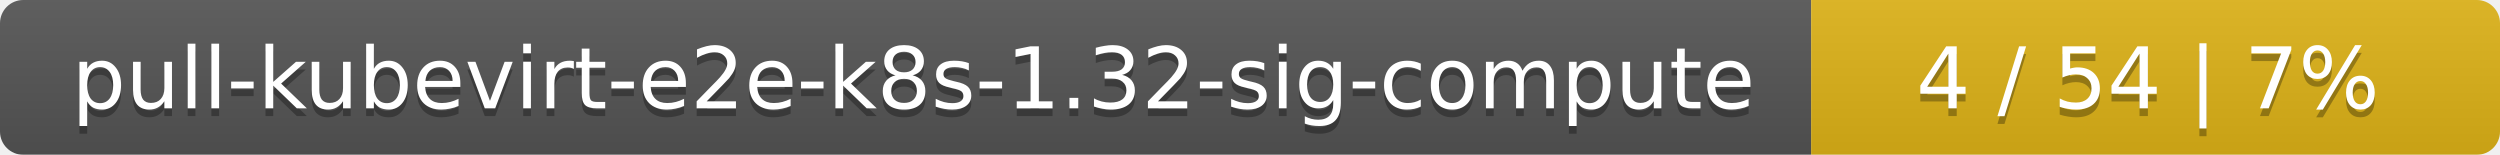
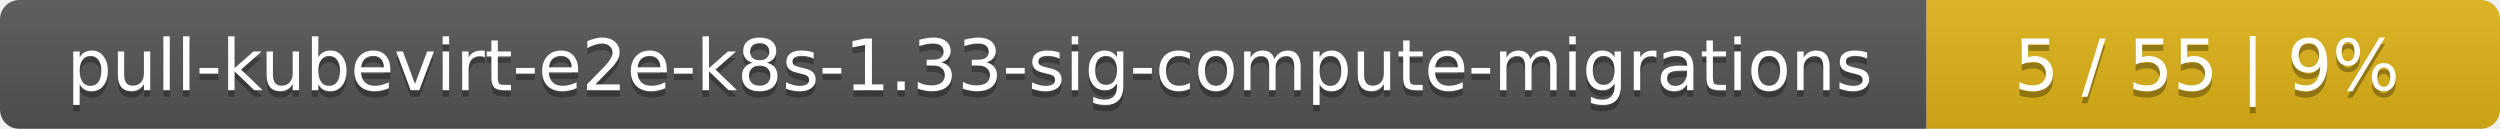
- <svg xmlns="http://www.w3.org/2000/svg" width="323" height="20">
+ <svg xmlns="http://www.w3.org/2000/svg" width="388" height="20">
  <linearGradient id="smooth" x2="0" y2="100%">
    <stop offset="0" stop-color="#bbb" stop-opacity=".1" />
    <stop offset="1" stop-opacity=".1" />
  </linearGradient>
  <mask id="round">
-     <rect width="323" height="20" rx="3" fill="#fff" />
+     <rect width="388" height="20" rx="3" fill="#fff" />
  </mask>
  <g mask="url(#round)">
-     <rect width="234" height="20" fill="#555" />
-     <rect x="234" width="89" height="20" fill="#dfb317" />
-     <rect width="323" height="20" fill="url(#smooth)" />
+     <rect width="299" height="20" fill="#555" />
+     <rect x="299" width="89" height="20" fill="#dfb317" />
+     <rect width="388" height="20" fill="url(#smooth)" />
  </g>
  <g fill="#fff" text-anchor="middle" font-family="DejaVu Sans,Verdana,Geneva,sans-serif" font-size="11">
-     <text x="118" y="15" fill="#010101" fill-opacity=".3">pull-kubevirt-e2e-k8s-1.32-sig-compute</text>
-     <text x="118" y="14">pull-kubevirt-e2e-k8s-1.32-sig-compute</text>
-     <text x="277.5" y="15" fill="#010101" fill-opacity=".3">4 / 54    |    7%</text>
-     <text x="277.5" y="14">4 / 54    |    7%</text>
+     <text x="150.5" y="15" fill="#010101" fill-opacity=".3">pull-kubevirt-e2e-k8s-1.33-sig-compute-migrations</text>
+     <text x="150.5" y="14">pull-kubevirt-e2e-k8s-1.33-sig-compute-migrations</text>
+     <text x="342.5" y="15" fill="#010101" fill-opacity=".3">5 / 55    |    9%</text>
+     <text x="342.5" y="14">5 / 55    |    9%</text>
  </g>
</svg>
